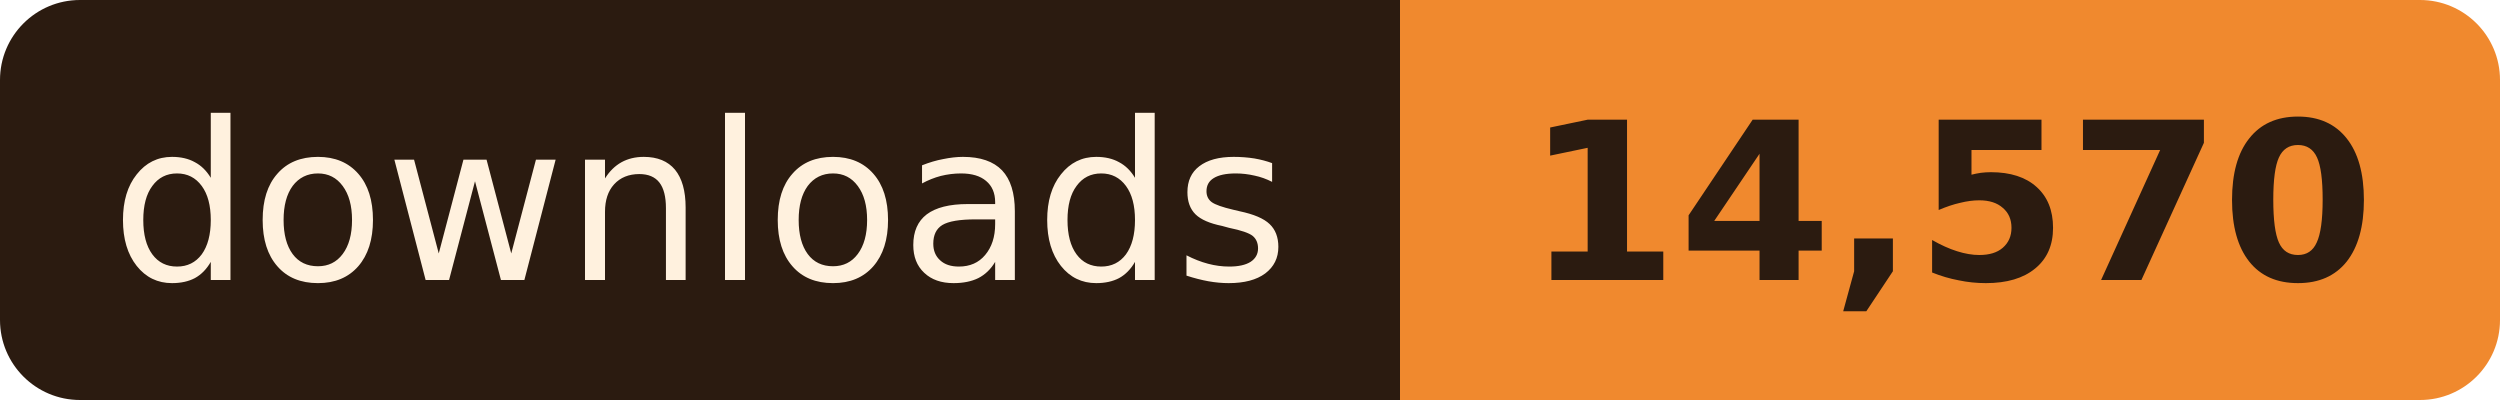
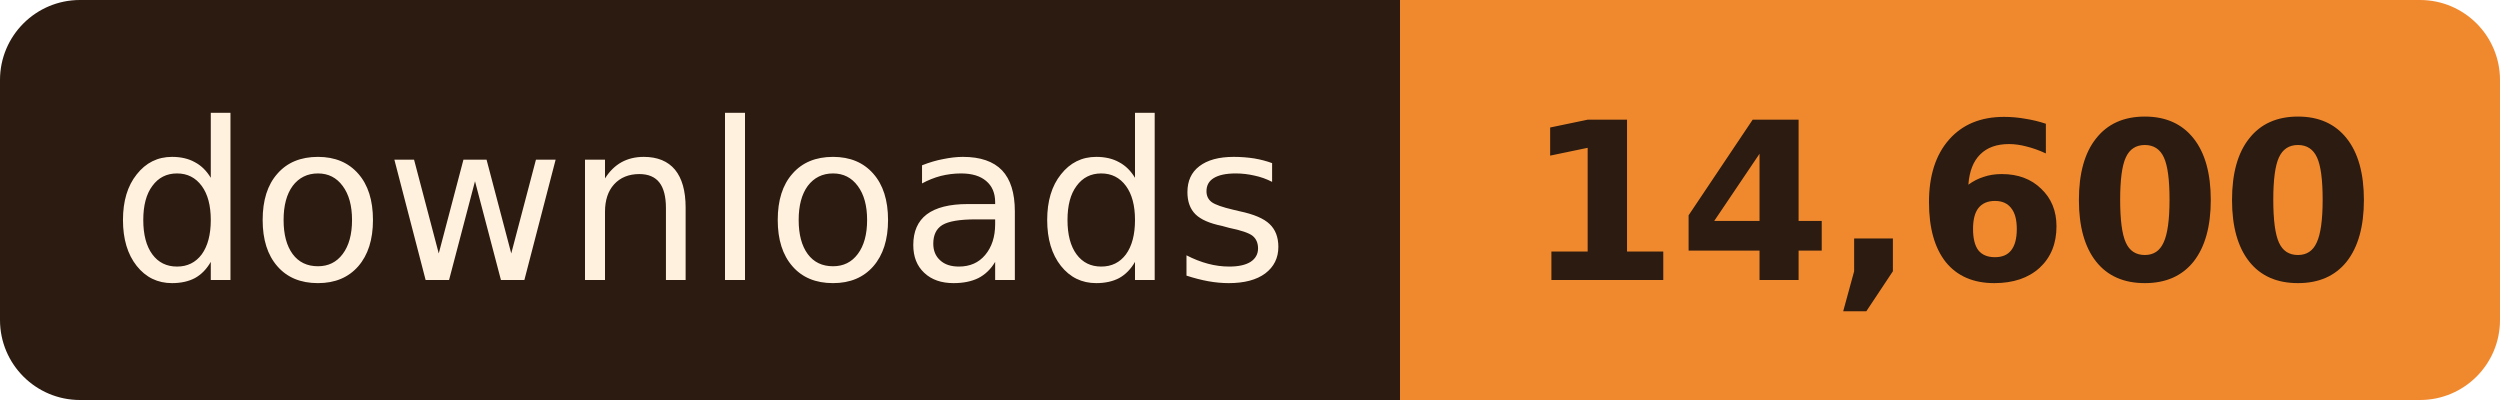
- <svg xmlns="http://www.w3.org/2000/svg" width="125" height="20" role="img" aria-label="downloads: 14,570">
+ <svg xmlns="http://www.w3.org/2000/svg" width="125" height="20" role="img" aria-label="downloads: 14,600">
  <clipPath id="r">
    <rect width="125" height="20" rx="4" />
  </clipPath>
  <g clip-path="url(#r)">
    <rect width="70" height="20" fill="#2B1B10" />
    <rect x="70" width="55" height="20" fill="#F0892E" />
  </g>
  <g font-family="Verdana, Geneva, 'DejaVu Sans', sans-serif" font-size="11" text-anchor="middle">
    <text x="35.0" y="14" fill="#FFF1DE" textLength="58">downloads</text>
-     <text x="97.5" y="14" fill="#2B1B10" font-weight="bold" textLength="43">14,570</text>
+     <text x="97.5" y="14" fill="#2B1B10" font-weight="bold" textLength="43">14,600</text>
  </g>
</svg>
